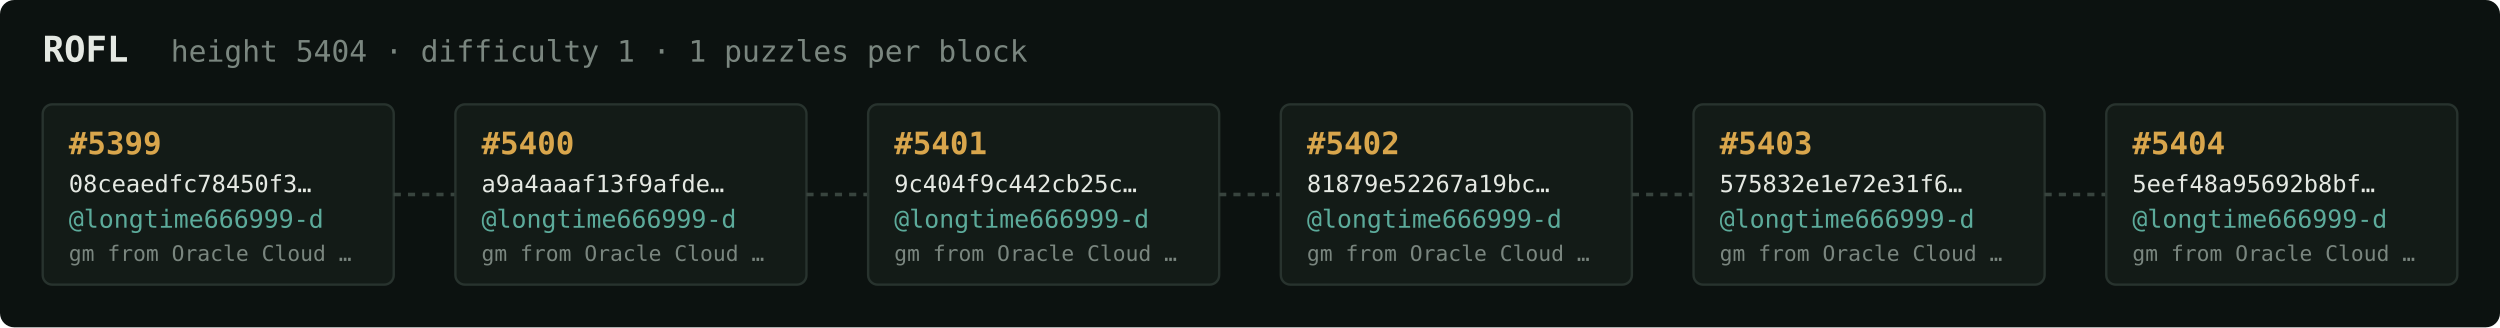
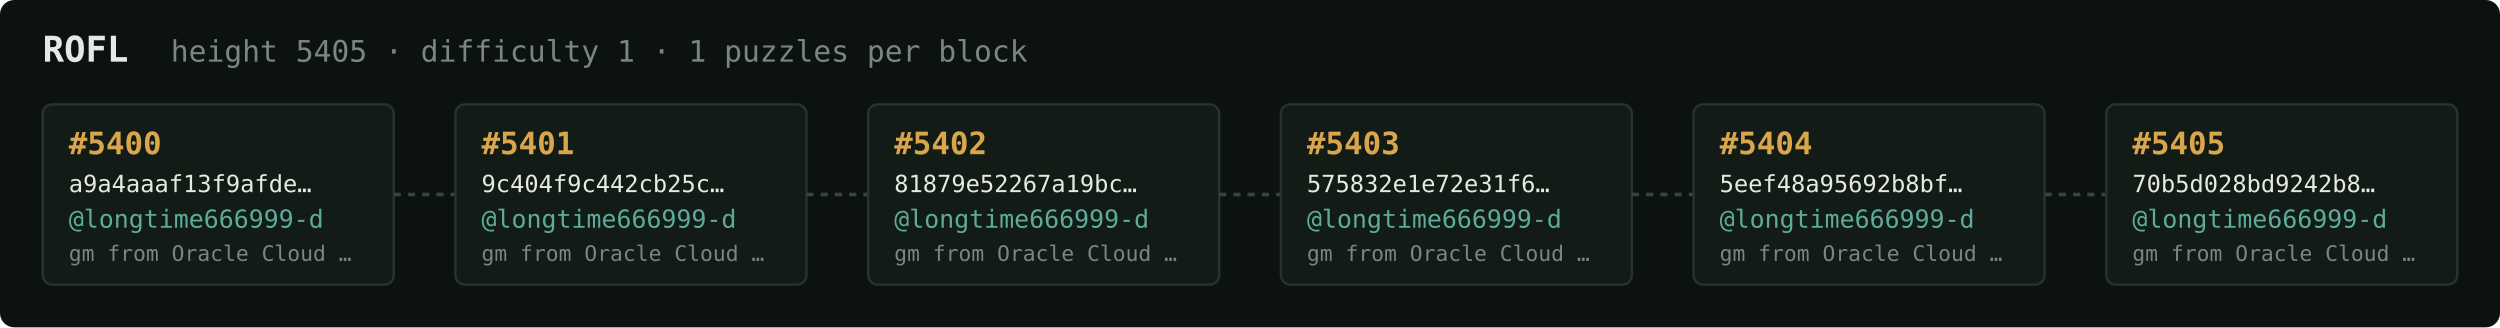
<svg xmlns="http://www.w3.org/2000/svg" width="1054" height="138" viewBox="0 0 1054 138" font-family="ui-monospace,SFMono-Regular,Menlo,monospace">
  <rect fill="#0c1210" width="1054" height="138" rx="6" />
  <text x="18" y="26" fill="#e5e9e3" font-size="15" font-weight="700">ROFL</text>
-   <text x="72" y="26" fill="#7a867f" font-size="12.5">height 5404 · difficulty 1 · 1 puzzles per block</text>
+   <text x="72" y="26" fill="#7a867f" font-size="12.5">height 5405 · difficulty 1 · 1 puzzles per block</text>
  <rect x="18" y="44" width="148" height="76" rx="4" fill="#131b17" stroke="#28332e" stroke-width="1" />
-   <text x="29" y="65" fill="#d9a64c" font-size="13" font-weight="700">#5399</text>
-   <text x="29" y="81" fill="#e5e9e3" font-size="10">08ceaedfc78450f3…</text>
+   <text x="29" y="65" fill="#d9a64c" font-size="13" font-weight="700">#5400</text>
+   <text x="29" y="81" fill="#e5e9e3" font-size="10">a9a4aaaf13f9afde…</text>
  <text x="29" y="96" fill="#5cab9b" font-size="10.5">@longtime666999-d</text>
  <text x="29" y="110" fill="#7a867f" font-size="9">gm from Oracle Cloud …</text>
  <line x1="166" y1="82.0" x2="192" y2="82.0" stroke="#38443e" stroke-width="1.5" stroke-dasharray="3 3" />
  <rect x="192" y="44" width="148" height="76" rx="4" fill="#131b17" stroke="#28332e" stroke-width="1" />
-   <text x="203" y="65" fill="#d9a64c" font-size="13" font-weight="700">#5400</text>
-   <text x="203" y="81" fill="#e5e9e3" font-size="10">a9a4aaaf13f9afde…</text>
+   <text x="203" y="65" fill="#d9a64c" font-size="13" font-weight="700">#5401</text>
+   <text x="203" y="81" fill="#e5e9e3" font-size="10">9c404f9c442cb25c…</text>
  <text x="203" y="96" fill="#5cab9b" font-size="10.5">@longtime666999-d</text>
  <text x="203" y="110" fill="#7a867f" font-size="9">gm from Oracle Cloud …</text>
  <line x1="340" y1="82.0" x2="366" y2="82.0" stroke="#38443e" stroke-width="1.5" stroke-dasharray="3 3" />
  <rect x="366" y="44" width="148" height="76" rx="4" fill="#131b17" stroke="#28332e" stroke-width="1" />
-   <text x="377" y="65" fill="#d9a64c" font-size="13" font-weight="700">#5401</text>
-   <text x="377" y="81" fill="#e5e9e3" font-size="10">9c404f9c442cb25c…</text>
+   <text x="377" y="65" fill="#d9a64c" font-size="13" font-weight="700">#5402</text>
+   <text x="377" y="81" fill="#e5e9e3" font-size="10">81879e52267a19bc…</text>
  <text x="377" y="96" fill="#5cab9b" font-size="10.5">@longtime666999-d</text>
  <text x="377" y="110" fill="#7a867f" font-size="9">gm from Oracle Cloud …</text>
  <line x1="514" y1="82.0" x2="540" y2="82.0" stroke="#38443e" stroke-width="1.5" stroke-dasharray="3 3" />
  <rect x="540" y="44" width="148" height="76" rx="4" fill="#131b17" stroke="#28332e" stroke-width="1" />
-   <text x="551" y="65" fill="#d9a64c" font-size="13" font-weight="700">#5402</text>
-   <text x="551" y="81" fill="#e5e9e3" font-size="10">81879e52267a19bc…</text>
+   <text x="551" y="65" fill="#d9a64c" font-size="13" font-weight="700">#5403</text>
+   <text x="551" y="81" fill="#e5e9e3" font-size="10">575832e1e72e31f6…</text>
  <text x="551" y="96" fill="#5cab9b" font-size="10.5">@longtime666999-d</text>
  <text x="551" y="110" fill="#7a867f" font-size="9">gm from Oracle Cloud …</text>
  <line x1="688" y1="82.0" x2="714" y2="82.0" stroke="#38443e" stroke-width="1.5" stroke-dasharray="3 3" />
  <rect x="714" y="44" width="148" height="76" rx="4" fill="#131b17" stroke="#28332e" stroke-width="1" />
-   <text x="725" y="65" fill="#d9a64c" font-size="13" font-weight="700">#5403</text>
-   <text x="725" y="81" fill="#e5e9e3" font-size="10">575832e1e72e31f6…</text>
+   <text x="725" y="65" fill="#d9a64c" font-size="13" font-weight="700">#5404</text>
+   <text x="725" y="81" fill="#e5e9e3" font-size="10">5eef48a95692b8bf…</text>
  <text x="725" y="96" fill="#5cab9b" font-size="10.5">@longtime666999-d</text>
  <text x="725" y="110" fill="#7a867f" font-size="9">gm from Oracle Cloud …</text>
  <line x1="862" y1="82.0" x2="888" y2="82.0" stroke="#38443e" stroke-width="1.5" stroke-dasharray="3 3" />
  <rect x="888" y="44" width="148" height="76" rx="4" fill="#131b17" stroke="#28332e" stroke-width="1" />
-   <text x="899" y="65" fill="#d9a64c" font-size="13" font-weight="700">#5404</text>
-   <text x="899" y="81" fill="#e5e9e3" font-size="10">5eef48a95692b8bf…</text>
+   <text x="899" y="65" fill="#d9a64c" font-size="13" font-weight="700">#5405</text>
+   <text x="899" y="81" fill="#e5e9e3" font-size="10">70b5d028bd9242b8…</text>
  <text x="899" y="96" fill="#5cab9b" font-size="10.5">@longtime666999-d</text>
  <text x="899" y="110" fill="#7a867f" font-size="9">gm from Oracle Cloud …</text>
</svg>
